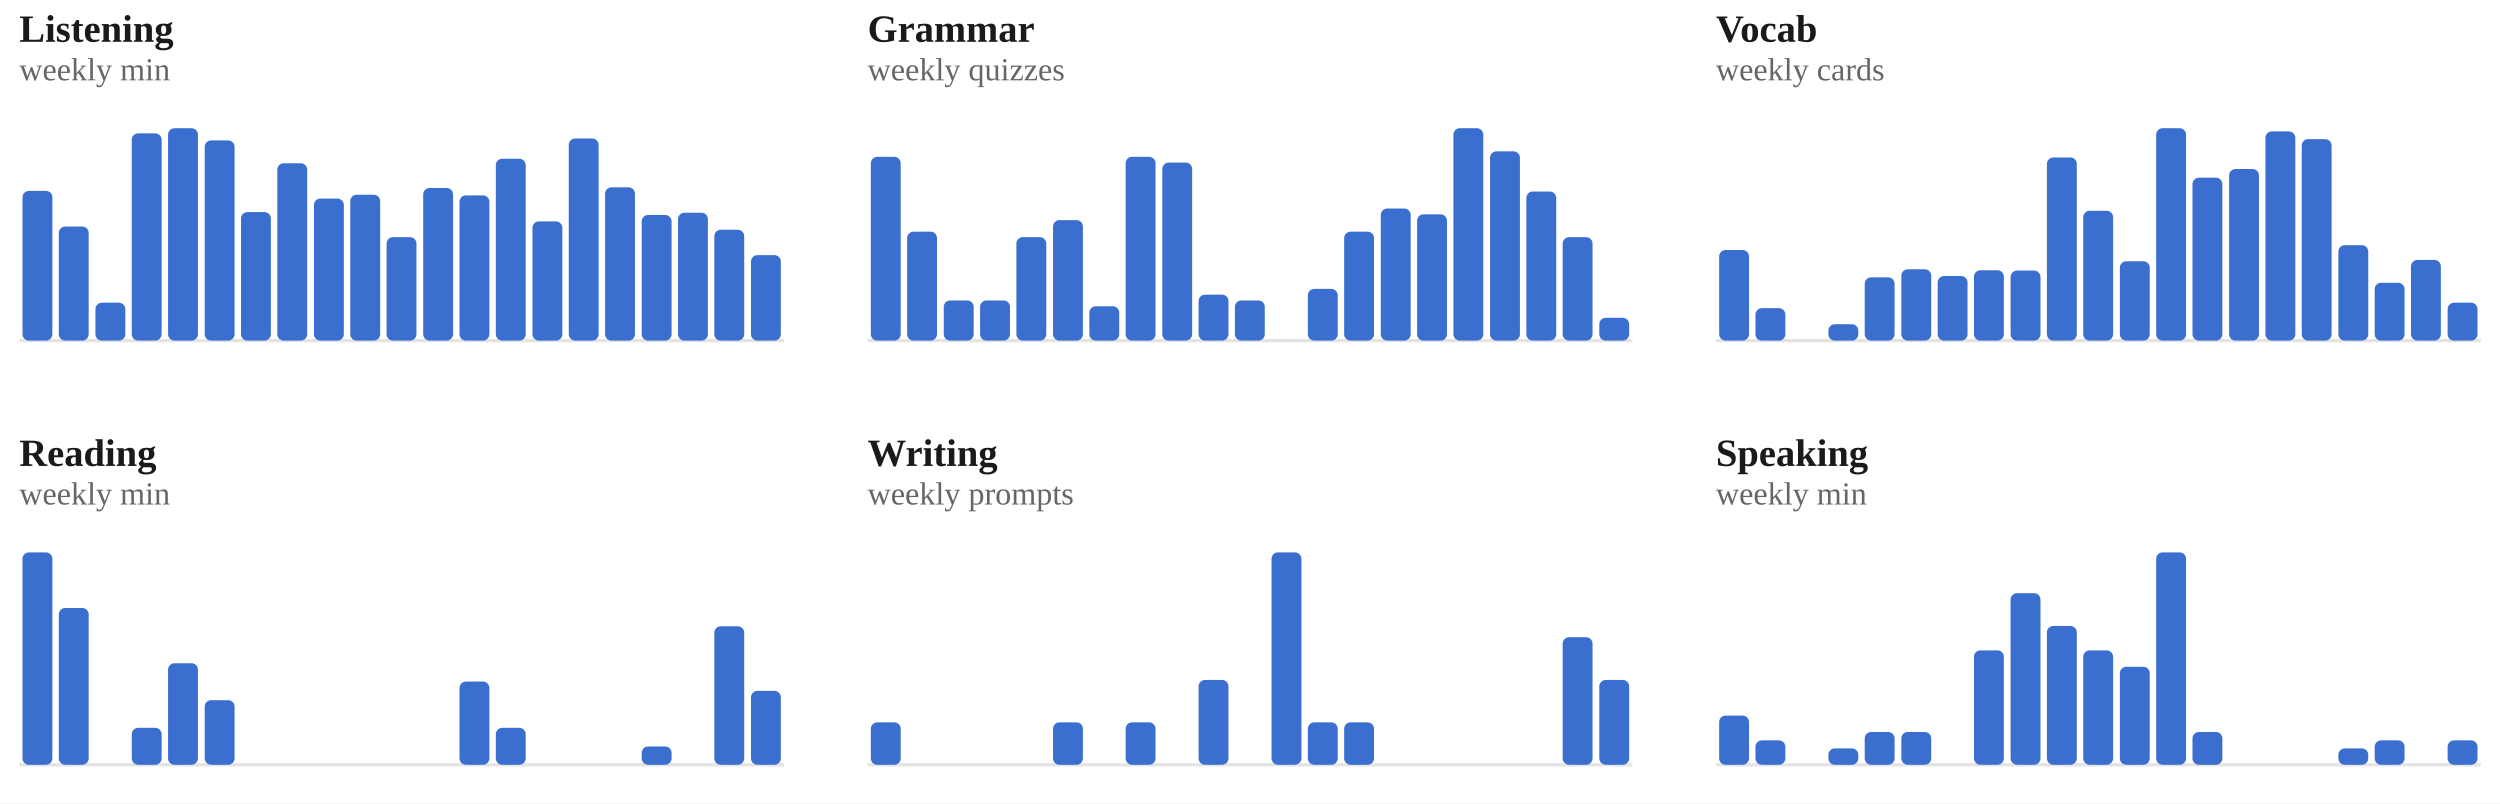
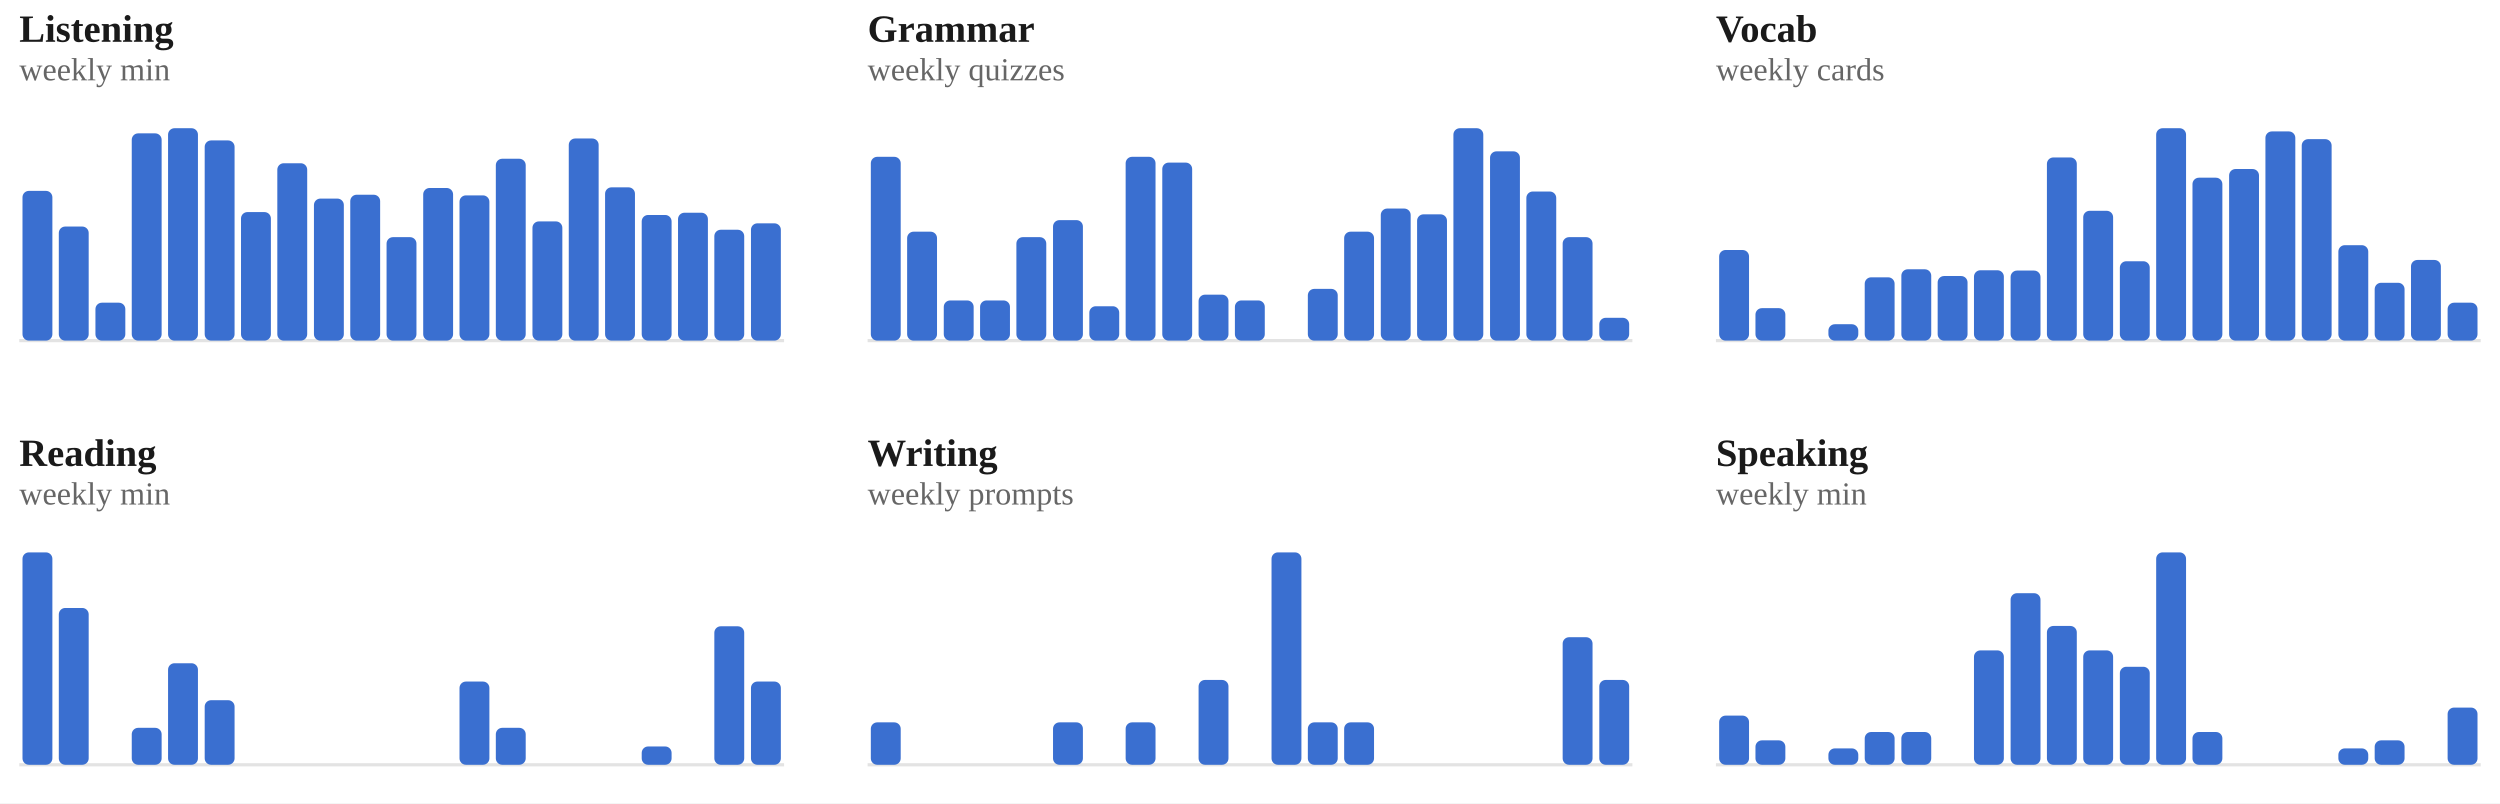
<svg xmlns="http://www.w3.org/2000/svg" viewBox="0 0 778 250" width="100%" role="img" aria-label="Weekly totals per skill">
  <style>
/* per-skill colour switch: set via a sk-* class on a wrapping element, read
   by the mark rules below (falls back to the neutral accent on aggregate
   charts that aren't scoped to one skill, e.g. the calendar or day-of-week) */
.sk-listening{--pc:#ccc319}
.sk-grammar{--pc:#358d35}
.sk-vocab{--pc:#1fa4d6}
.sk-reading{--pc:#7a49ca}
.sk-writing{--pc:#cd519f}
.sk-speaking{--pc:#d05739}
.p-title{fill:#1a1a1a;font-size:12px;font-weight:700}
.p-sub{fill:#666666;font-size:10px}
.p-unit{fill:#666666;font-size:10px}
.p-axis{fill:#666666;font-size:9.5px}
.p-grid{stroke:#e3e3e3;stroke-width:1;stroke-dasharray:2,3}
.p-base{stroke:#e3e3e3;stroke-width:1}
.p-tick{stroke:#e3e3e3;stroke-width:1}
.p-xlab{fill:#666666;font-size:9px;text-anchor:middle}
.p-line{fill:none;stroke:var(--pc,#3a6fd0);stroke-width:2;stroke-linejoin:round;stroke-linecap:round}
.p-area{fill:var(--pc,#3a6fd0);opacity:.12}
.p-end{fill:var(--pc,#3a6fd0);stroke:#ffffff;stroke-width:2}
.p-endlab{fill:#43454a;font-size:10px;text-anchor:end;font-weight:700}
.b-bar{fill:var(--pc,#3a6fd0)}
.b-bar:hover{fill:#29508f;opacity:.9}
.d-lab{fill:#666666;font-size:10px;text-anchor:middle}
.d-val{fill:#43454a;font-size:10px;text-anchor:middle;font-weight:700}
/* heatmap */
.hm-mon{fill:#666666;font-size:10px}
.hm-dow{fill:#666666;font-size:9px;text-anchor:end}
rect:hover{opacity:.82}
/* horizontal bars */
.h-cat{fill:#1a1a1a;font-size:12px;text-anchor:end;dominant-baseline:middle}
.h-track{fill:#e3e3e3;opacity:.5}
.h-fill{fill:var(--pc,#3a6fd0)}
.h-val{fill:#43454a;font-size:11px;font-weight:700;dominant-baseline:middle}
.ts-lab{fill:#1a1a1a;font-size:11px;font-weight:700}
.ts-val{fill:#666666;font-size:11px}
</style>
  <rect x="0" y="0" width="100%" height="100%" fill="#ffffff" />
  <g class="sk-listening">
    <text class="p-title" x="6" y="13">Listening</text>
    <text class="p-sub" x="6" y="25">weekly min</text>
    <line class="p-base" x1="6" y1="106" x2="244" y2="106" />
    <rect class="b-bar" x="7.0" y="59.4" width="9.3" height="46.6" rx="2" />
    <rect class="b-bar" x="18.3" y="70.5" width="9.3" height="35.5" rx="2" />
    <rect class="b-bar" x="29.7" y="94.2" width="9.3" height="11.8" rx="2" />
    <rect class="b-bar" x="41.0" y="41.5" width="9.3" height="64.5" rx="2" />
    <rect class="b-bar" x="52.3" y="39.9" width="9.3" height="66.1" rx="2" />
    <rect class="b-bar" x="63.7" y="43.7" width="9.3" height="62.3" rx="2" />
    <rect class="b-bar" x="75.0" y="66.0" width="9.3" height="40.0" rx="2" />
    <rect class="b-bar" x="86.3" y="50.8" width="9.3" height="55.2" rx="2" />
    <rect class="b-bar" x="97.7" y="61.8" width="9.3" height="44.2" rx="2" />
    <rect class="b-bar" x="109.0" y="60.6" width="9.3" height="45.4" rx="2" />
    <rect class="b-bar" x="120.3" y="73.8" width="9.3" height="32.2" rx="2" />
    <rect class="b-bar" x="131.7" y="58.5" width="9.3" height="47.5" rx="2" />
    <rect class="b-bar" x="143.0" y="60.8" width="9.3" height="45.2" rx="2" />
    <rect class="b-bar" x="154.3" y="49.4" width="9.3" height="56.6" rx="2" />
    <rect class="b-bar" x="165.7" y="68.9" width="9.3" height="37.1" rx="2" />
    <rect class="b-bar" x="177.0" y="43.1" width="9.3" height="62.9" rx="2" />
    <rect class="b-bar" x="188.3" y="58.3" width="9.3" height="47.7" rx="2" />
    <rect class="b-bar" x="199.7" y="66.9" width="9.3" height="39.1" rx="2" />
    <rect class="b-bar" x="211.0" y="66.2" width="9.3" height="39.8" rx="2" />
    <rect class="b-bar" x="222.3" y="71.5" width="9.3" height="34.5" rx="2" />
-     <rect class="b-bar" x="233.7" y="79.4" width="9.3" height="26.6" rx="2" />
+     <rect class="b-bar" x="233.7" y="69.5" width="9.3" height="36.5" rx="2" />
  </g>
  <g class="sk-grammar">
    <text class="p-title" x="270" y="13">Grammar</text>
    <text class="p-sub" x="270" y="25">weekly quizzes</text>
    <line class="p-base" x1="270" y1="106" x2="508" y2="106" />
    <rect class="b-bar" x="271.0" y="48.8" width="9.3" height="57.2" rx="2" />
    <rect class="b-bar" x="282.3" y="72.1" width="9.3" height="33.9" rx="2" />
    <rect class="b-bar" x="293.7" y="93.5" width="9.3" height="12.5" rx="2" />
    <rect class="b-bar" x="305.0" y="93.5" width="9.3" height="12.5" rx="2" />
    <rect class="b-bar" x="316.3" y="73.8" width="9.3" height="32.2" rx="2" />
    <rect class="b-bar" x="327.7" y="68.5" width="9.3" height="37.5" rx="2" />
    <rect class="b-bar" x="339.0" y="95.3" width="9.3" height="10.7" rx="2" />
    <rect class="b-bar" x="350.3" y="48.8" width="9.3" height="57.2" rx="2" />
    <rect class="b-bar" x="361.7" y="50.6" width="9.3" height="55.4" rx="2" />
    <rect class="b-bar" x="373.0" y="91.7" width="9.3" height="14.3" rx="2" />
    <rect class="b-bar" x="384.3" y="93.5" width="9.3" height="12.5" rx="2" />
    <rect class="b-bar" x="395.7" y="106.0" width="9.3" height="0.0" rx="2" />
    <rect class="b-bar" x="407.0" y="89.9" width="9.3" height="16.1" rx="2" />
    <rect class="b-bar" x="418.3" y="72.1" width="9.3" height="33.9" rx="2" />
    <rect class="b-bar" x="429.7" y="64.9" width="9.3" height="41.1" rx="2" />
    <rect class="b-bar" x="441.0" y="66.7" width="9.3" height="39.3" rx="2" />
    <rect class="b-bar" x="452.3" y="39.9" width="9.3" height="66.1" rx="2" />
    <rect class="b-bar" x="463.7" y="47.1" width="9.3" height="58.9" rx="2" />
    <rect class="b-bar" x="475.0" y="59.6" width="9.3" height="46.4" rx="2" />
    <rect class="b-bar" x="486.3" y="73.8" width="9.3" height="32.2" rx="2" />
    <rect class="b-bar" x="497.7" y="98.9" width="9.3" height="7.1" rx="2" />
  </g>
  <g class="sk-vocab">
    <text class="p-title" x="534" y="13">Vocab</text>
    <text class="p-sub" x="534" y="25">weekly cards</text>
    <line class="p-base" x1="534" y1="106" x2="772" y2="106" />
    <rect class="b-bar" x="535.0" y="77.8" width="9.3" height="28.2" rx="2" />
    <rect class="b-bar" x="546.3" y="95.9" width="9.3" height="10.1" rx="2" />
    <rect class="b-bar" x="557.7" y="106.0" width="9.3" height="0.0" rx="2" />
    <rect class="b-bar" x="569.0" y="100.9" width="9.3" height="5.1" rx="2" />
    <rect class="b-bar" x="580.3" y="86.3" width="9.3" height="19.7" rx="2" />
    <rect class="b-bar" x="591.7" y="83.8" width="9.3" height="22.2" rx="2" />
    <rect class="b-bar" x="603.0" y="85.9" width="9.3" height="20.1" rx="2" />
    <rect class="b-bar" x="614.3" y="84.1" width="9.3" height="21.9" rx="2" />
    <rect class="b-bar" x="625.7" y="84.2" width="9.3" height="21.8" rx="2" />
    <rect class="b-bar" x="637.0" y="49.0" width="9.3" height="57.0" rx="2" />
    <rect class="b-bar" x="648.3" y="65.6" width="9.3" height="40.4" rx="2" />
    <rect class="b-bar" x="659.7" y="81.3" width="9.3" height="24.7" rx="2" />
    <rect class="b-bar" x="671.0" y="39.9" width="9.3" height="66.1" rx="2" />
    <rect class="b-bar" x="682.3" y="55.3" width="9.3" height="50.7" rx="2" />
    <rect class="b-bar" x="693.7" y="52.6" width="9.3" height="53.4" rx="2" />
    <rect class="b-bar" x="705.0" y="40.9" width="9.3" height="65.1" rx="2" />
    <rect class="b-bar" x="716.3" y="43.3" width="9.3" height="62.7" rx="2" />
    <rect class="b-bar" x="727.7" y="76.3" width="9.3" height="29.7" rx="2" />
    <rect class="b-bar" x="739.0" y="88.0" width="9.3" height="18.0" rx="2" />
    <rect class="b-bar" x="750.3" y="80.9" width="9.3" height="25.1" rx="2" />
    <rect class="b-bar" x="761.7" y="94.2" width="9.3" height="11.8" rx="2" />
  </g>
  <g class="sk-reading">
    <text class="p-title" x="6" y="145">Reading</text>
    <text class="p-sub" x="6" y="157">weekly min</text>
    <line class="p-base" x1="6" y1="238" x2="244" y2="238" />
    <rect class="b-bar" x="7.0" y="171.9" width="9.3" height="66.1" rx="2" />
    <rect class="b-bar" x="18.3" y="189.2" width="9.3" height="48.8" rx="2" />
    <rect class="b-bar" x="29.7" y="238.0" width="9.3" height="0.0" rx="2" />
    <rect class="b-bar" x="41.0" y="226.5" width="9.3" height="11.5" rx="2" />
    <rect class="b-bar" x="52.3" y="206.4" width="9.3" height="31.6" rx="2" />
    <rect class="b-bar" x="63.7" y="217.9" width="9.3" height="20.1" rx="2" />
    <rect class="b-bar" x="75.0" y="238.0" width="9.3" height="0.0" rx="2" />
    <rect class="b-bar" x="86.3" y="238.0" width="9.3" height="0.0" rx="2" />
    <rect class="b-bar" x="97.7" y="238.0" width="9.3" height="0.0" rx="2" />
    <rect class="b-bar" x="109.0" y="238.0" width="9.3" height="0.0" rx="2" />
    <rect class="b-bar" x="120.3" y="238.0" width="9.3" height="0.0" rx="2" />
    <rect class="b-bar" x="131.7" y="238.0" width="9.3" height="0.0" rx="2" />
    <rect class="b-bar" x="143.0" y="212.1" width="9.3" height="25.9" rx="2" />
    <rect class="b-bar" x="154.3" y="226.5" width="9.3" height="11.5" rx="2" />
    <rect class="b-bar" x="165.7" y="238.0" width="9.3" height="0.0" rx="2" />
    <rect class="b-bar" x="177.0" y="238.0" width="9.3" height="0.0" rx="2" />
    <rect class="b-bar" x="188.3" y="238.0" width="9.3" height="0.0" rx="2" />
    <rect class="b-bar" x="199.7" y="232.3" width="9.3" height="5.7" rx="2" />
    <rect class="b-bar" x="211.0" y="238.0" width="9.3" height="0.0" rx="2" />
    <rect class="b-bar" x="222.3" y="194.9" width="9.3" height="43.1" rx="2" />
-     <rect class="b-bar" x="233.7" y="215.0" width="9.3" height="23.0" rx="2" />
+     <rect class="b-bar" x="233.7" y="212.1" width="9.3" height="25.9" rx="2" />
  </g>
  <g class="sk-writing">
    <text class="p-title" x="270" y="145">Writing</text>
    <text class="p-sub" x="270" y="157">weekly prompts</text>
    <line class="p-base" x1="270" y1="238" x2="508" y2="238" />
    <rect class="b-bar" x="271.0" y="224.8" width="9.3" height="13.2" rx="2" />
    <rect class="b-bar" x="282.3" y="238.0" width="9.3" height="0.0" rx="2" />
    <rect class="b-bar" x="293.7" y="238.0" width="9.3" height="0.0" rx="2" />
    <rect class="b-bar" x="305.0" y="238.0" width="9.3" height="0.0" rx="2" />
    <rect class="b-bar" x="316.3" y="238.0" width="9.3" height="0.0" rx="2" />
    <rect class="b-bar" x="327.7" y="224.8" width="9.3" height="13.2" rx="2" />
    <rect class="b-bar" x="339.0" y="238.0" width="9.3" height="0.0" rx="2" />
    <rect class="b-bar" x="350.3" y="224.8" width="9.3" height="13.2" rx="2" />
    <rect class="b-bar" x="361.7" y="238.0" width="9.3" height="0.0" rx="2" />
    <rect class="b-bar" x="373.0" y="211.6" width="9.3" height="26.4" rx="2" />
    <rect class="b-bar" x="384.3" y="238.0" width="9.3" height="0.0" rx="2" />
    <rect class="b-bar" x="395.7" y="171.9" width="9.3" height="66.1" rx="2" />
    <rect class="b-bar" x="407.0" y="224.8" width="9.3" height="13.2" rx="2" />
    <rect class="b-bar" x="418.3" y="224.8" width="9.3" height="13.2" rx="2" />
    <rect class="b-bar" x="429.7" y="238.0" width="9.3" height="0.0" rx="2" />
    <rect class="b-bar" x="441.0" y="238.0" width="9.3" height="0.0" rx="2" />
    <rect class="b-bar" x="452.3" y="238.0" width="9.3" height="0.0" rx="2" />
    <rect class="b-bar" x="463.7" y="238.0" width="9.3" height="0.0" rx="2" />
    <rect class="b-bar" x="475.0" y="238.0" width="9.3" height="0.0" rx="2" />
    <rect class="b-bar" x="486.3" y="198.3" width="9.3" height="39.7" rx="2" />
    <rect class="b-bar" x="497.7" y="211.6" width="9.3" height="26.4" rx="2" />
  </g>
  <g class="sk-speaking">
    <text class="p-title" x="534" y="145">Speaking</text>
    <text class="p-sub" x="534" y="157">weekly min</text>
    <line class="p-base" x1="534" y1="238" x2="772" y2="238" />
    <rect class="b-bar" x="535.0" y="222.7" width="9.3" height="15.3" rx="2" />
    <rect class="b-bar" x="546.3" y="230.4" width="9.3" height="7.6" rx="2" />
    <rect class="b-bar" x="557.7" y="238.0" width="9.3" height="0.0" rx="2" />
    <rect class="b-bar" x="569.0" y="232.9" width="9.3" height="5.1" rx="2" />
    <rect class="b-bar" x="580.3" y="227.8" width="9.3" height="10.2" rx="2" />
    <rect class="b-bar" x="591.7" y="227.8" width="9.3" height="10.2" rx="2" />
    <rect class="b-bar" x="603.0" y="238.0" width="9.3" height="0.0" rx="2" />
    <rect class="b-bar" x="614.3" y="202.4" width="9.3" height="35.6" rx="2" />
    <rect class="b-bar" x="625.7" y="184.6" width="9.3" height="53.4" rx="2" />
    <rect class="b-bar" x="637.0" y="194.8" width="9.3" height="43.2" rx="2" />
    <rect class="b-bar" x="648.3" y="202.4" width="9.3" height="35.6" rx="2" />
    <rect class="b-bar" x="659.7" y="207.5" width="9.3" height="30.5" rx="2" />
    <rect class="b-bar" x="671.0" y="171.9" width="9.3" height="66.1" rx="2" />
    <rect class="b-bar" x="682.3" y="227.8" width="9.3" height="10.2" rx="2" />
    <rect class="b-bar" x="693.7" y="238.0" width="9.3" height="0.0" rx="2" />
    <rect class="b-bar" x="705.0" y="238.0" width="9.3" height="0.0" rx="2" />
    <rect class="b-bar" x="716.3" y="238.0" width="9.3" height="0.0" rx="2" />
    <rect class="b-bar" x="727.7" y="232.9" width="9.3" height="5.1" rx="2" />
    <rect class="b-bar" x="739.0" y="230.4" width="9.3" height="7.6" rx="2" />
    <rect class="b-bar" x="750.3" y="238.0" width="9.3" height="0.0" rx="2" />
-     <rect class="b-bar" x="761.7" y="230.4" width="9.3" height="7.6" rx="2" />
+     <rect class="b-bar" x="761.7" y="220.2" width="9.3" height="17.8" rx="2" />
  </g>
</svg>
